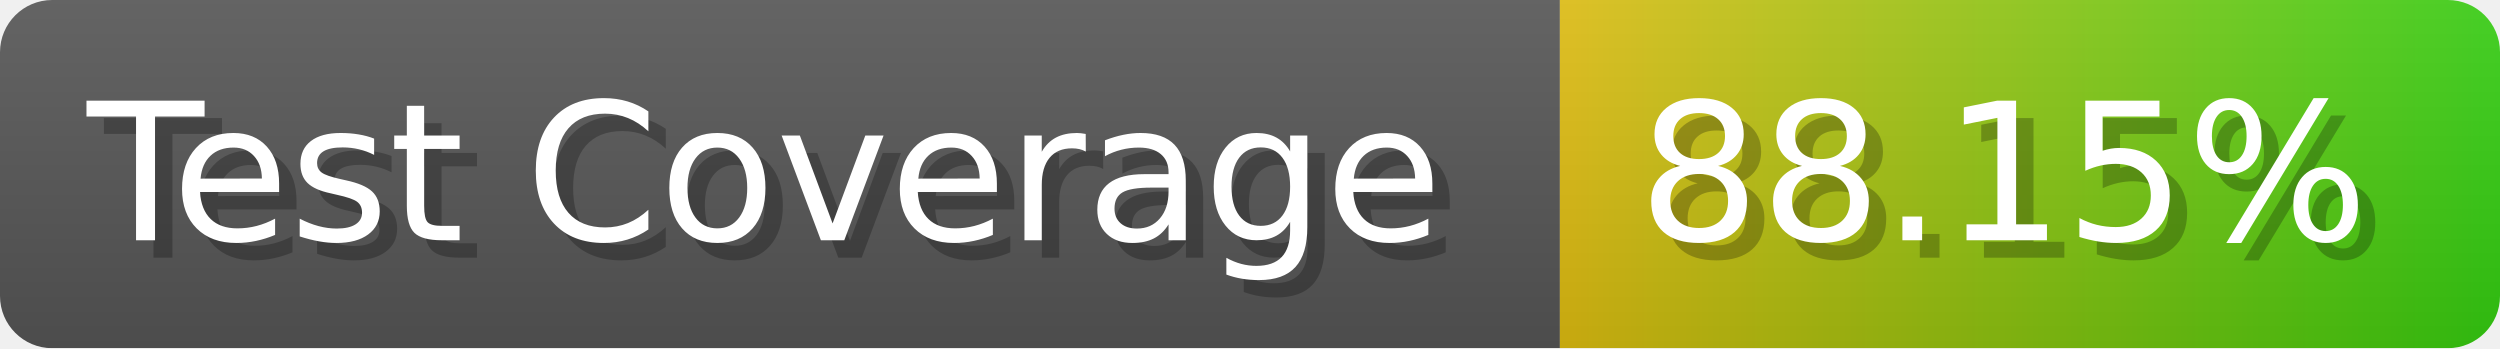
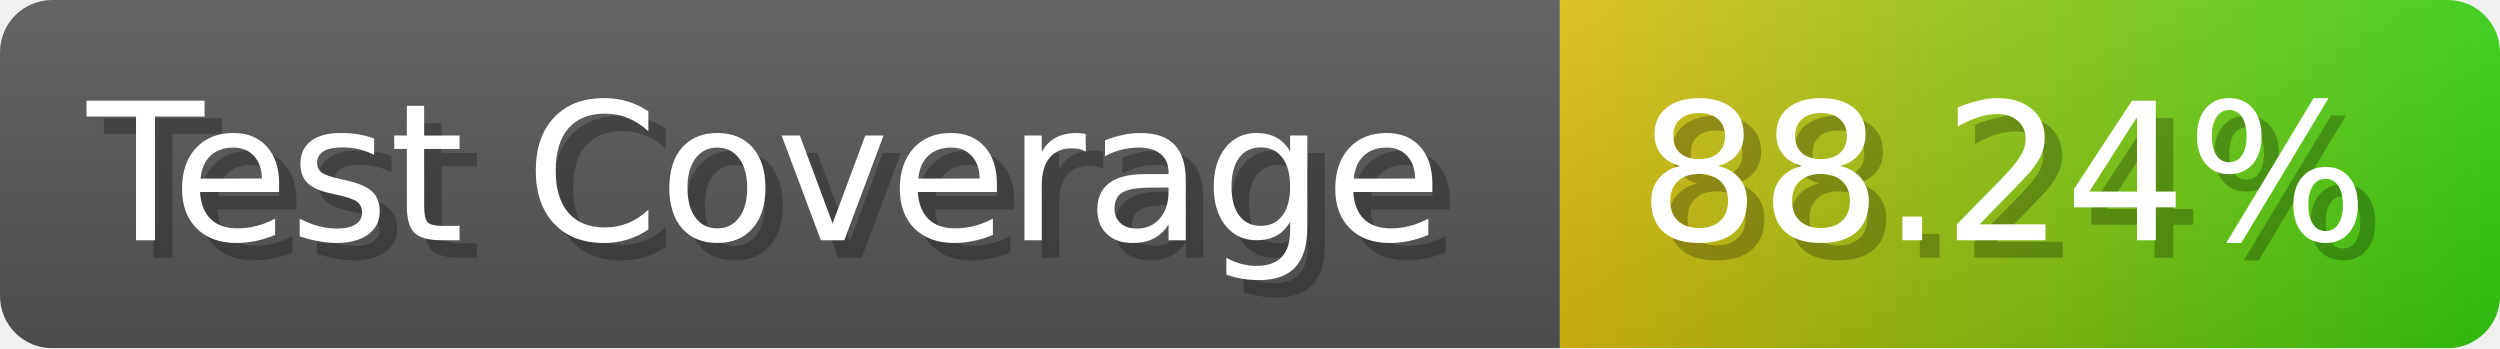
- <svg xmlns="http://www.w3.org/2000/svg" width="143.6" height="20" viewBox="0 0 1436 200" role="img" aria-label="Test Coverage: 88.15%">
+ <svg xmlns="http://www.w3.org/2000/svg" width="143.6" height="20" viewBox="0 0 1436 200" role="img" aria-label="Test Coverage: 88.24%">
  <linearGradient id="a" x2="0" y2="100%">
    <stop offset="0" stop-opacity=".1" stop-color="#EEE" />
    <stop offset="1" stop-opacity=".1" />
  </linearGradient>
  <mask id="m">
    <rect width="1436" height="200" rx="30" fill="#FFF" />
  </mask>
  <g mask="url(#m)">
    <rect width="896" height="200" fill="#555" />
    <rect width="540" height="200" fill="url(#x)" x="896" />
    <rect width="1436" height="200" fill="url(#a)" />
  </g>
  <g aria-hidden="true" fill="#fff" text-anchor="start" font-family="Verdana,DejaVu Sans,sans-serif" font-size="110">
    <text x="60" y="148" textLength="796" fill="#000" opacity="0.25">Test Coverage</text>
    <text x="50" y="138" textLength="796">Test Coverage</text>
-     <text x="951" y="148" textLength="440" fill="#000" opacity="0.25">88.15%</text>
-     <text x="941" y="138" textLength="440">88.15%</text>
+     <text x="951" y="148" textLength="440" fill="#000" opacity="0.25">88.24%</text>
+     <text x="941" y="138" textLength="440">88.24%</text>
  </g>
  <linearGradient id="x" x1="0%" y1="0%" x2="100%" y2="0%">
    <stop offset="0%" style="stop-color:#DB1" />
    <stop offset="100%" style="stop-color:#3C1" />
  </linearGradient>
</svg>
